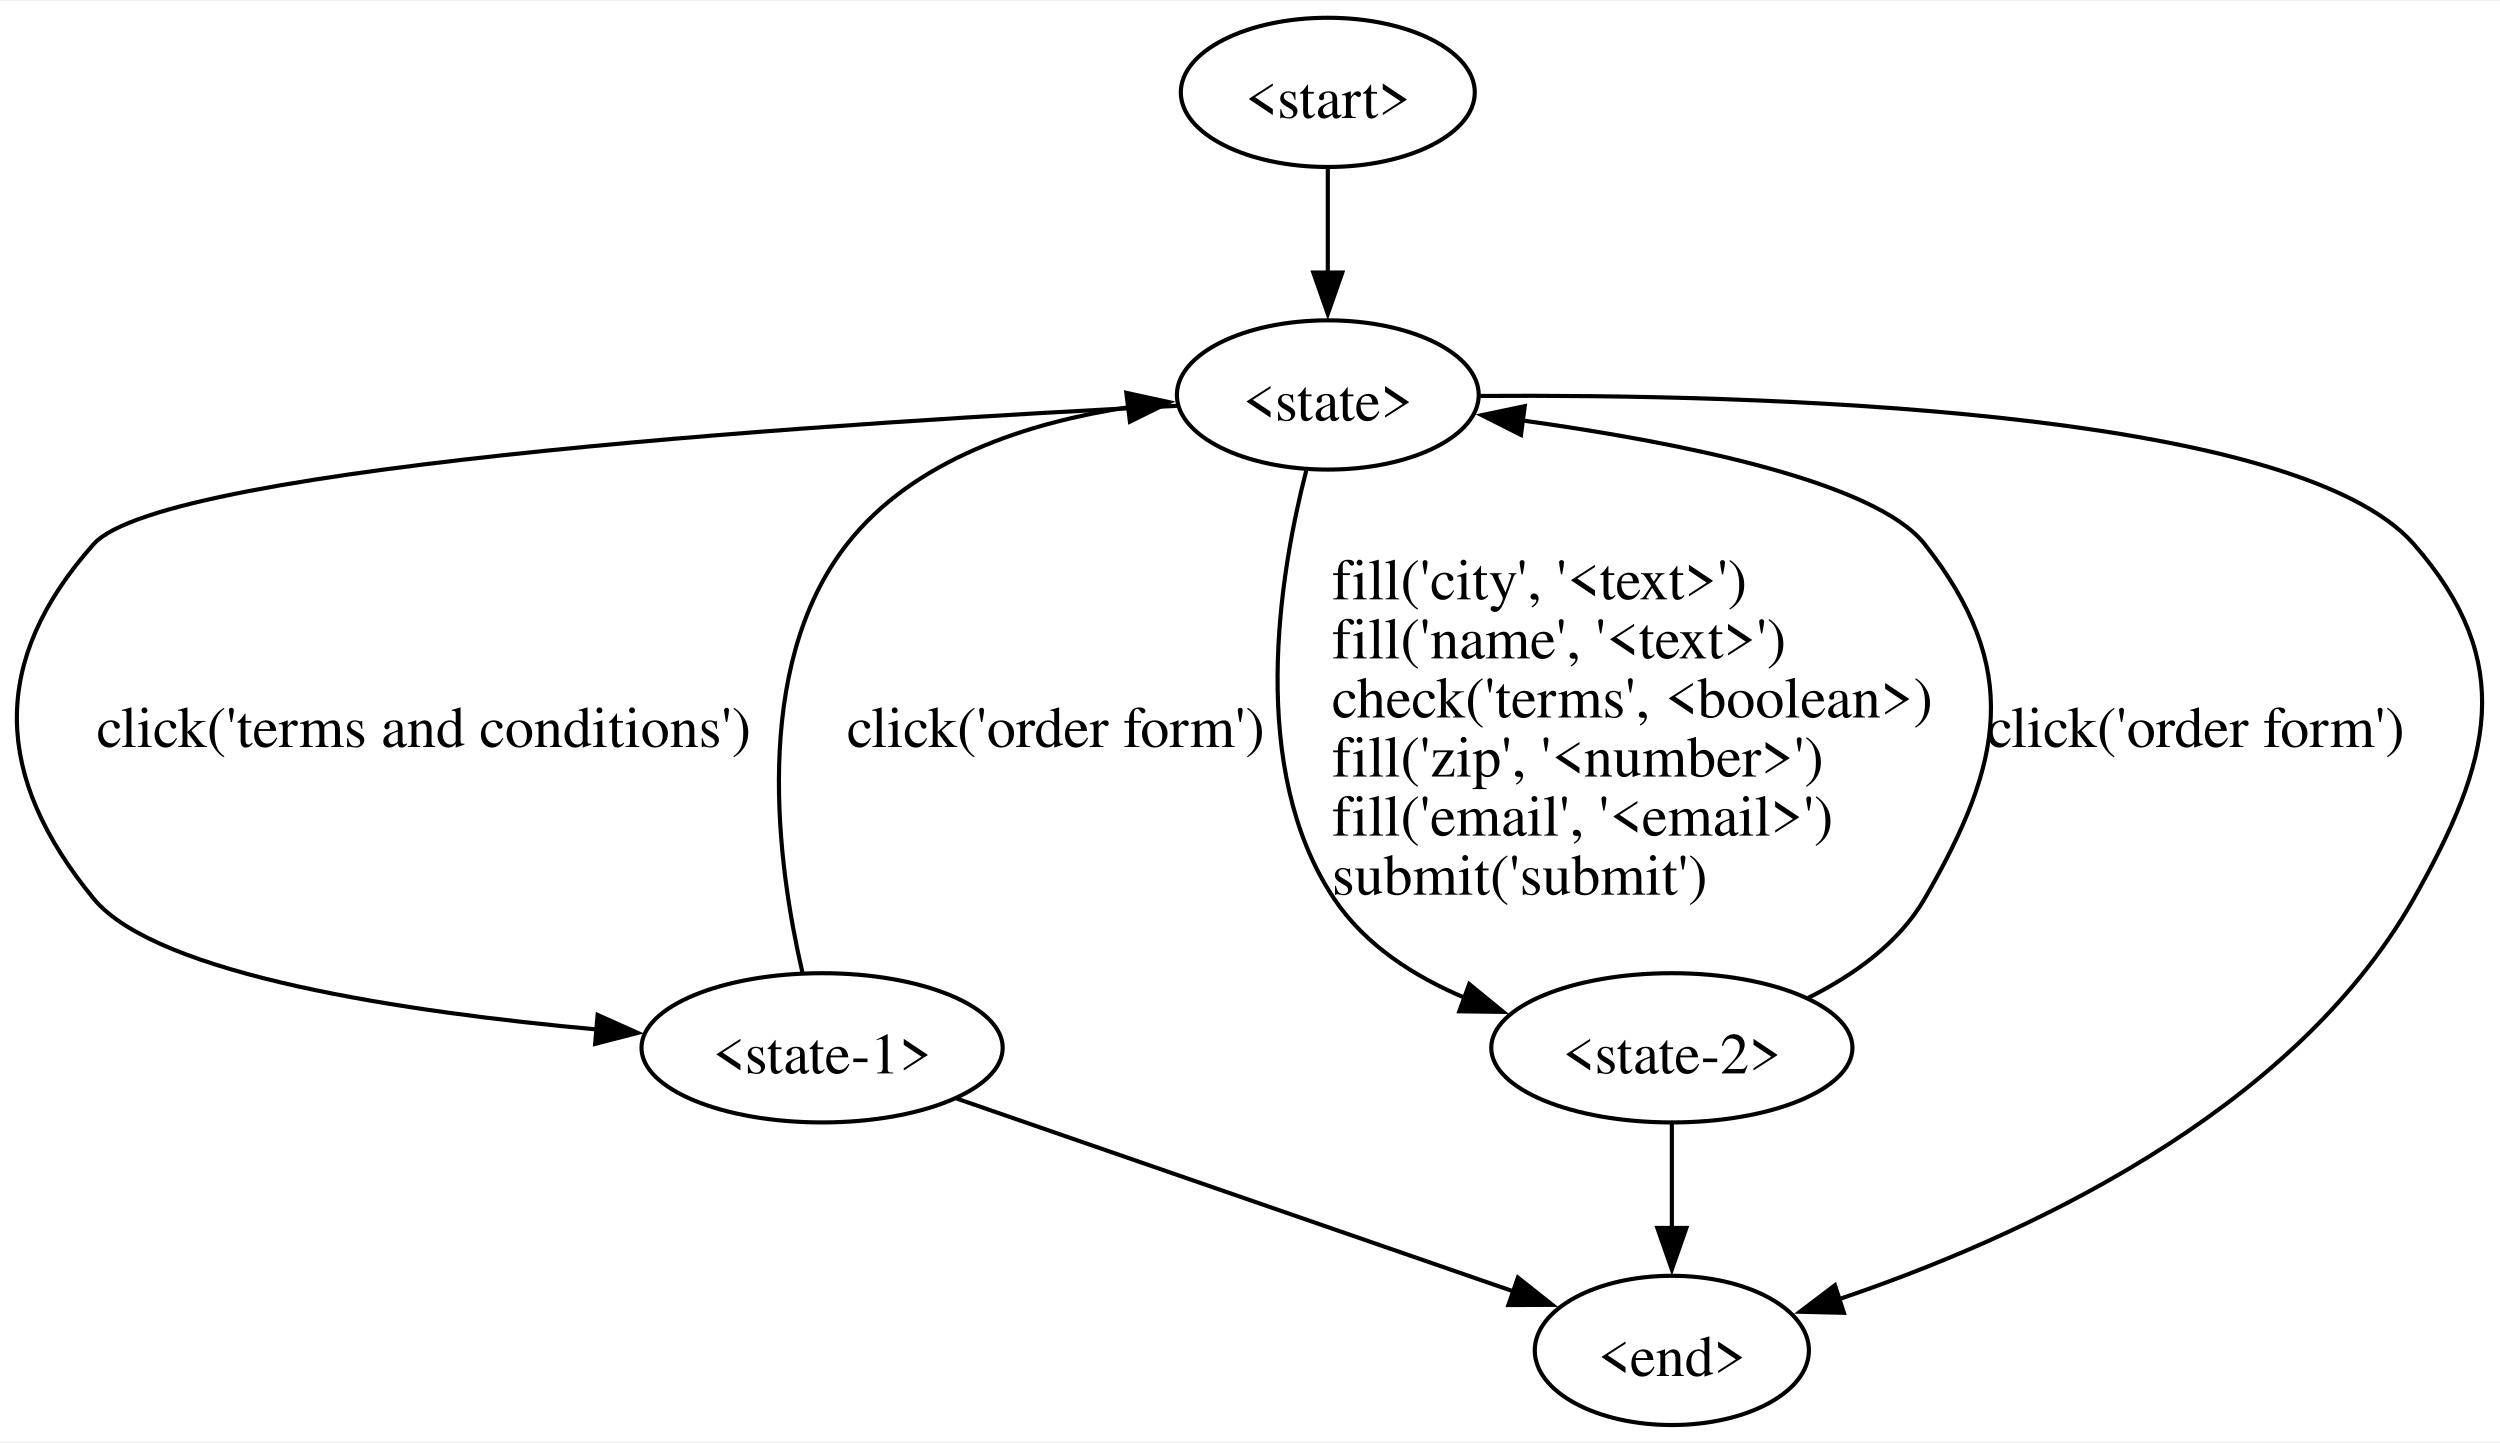
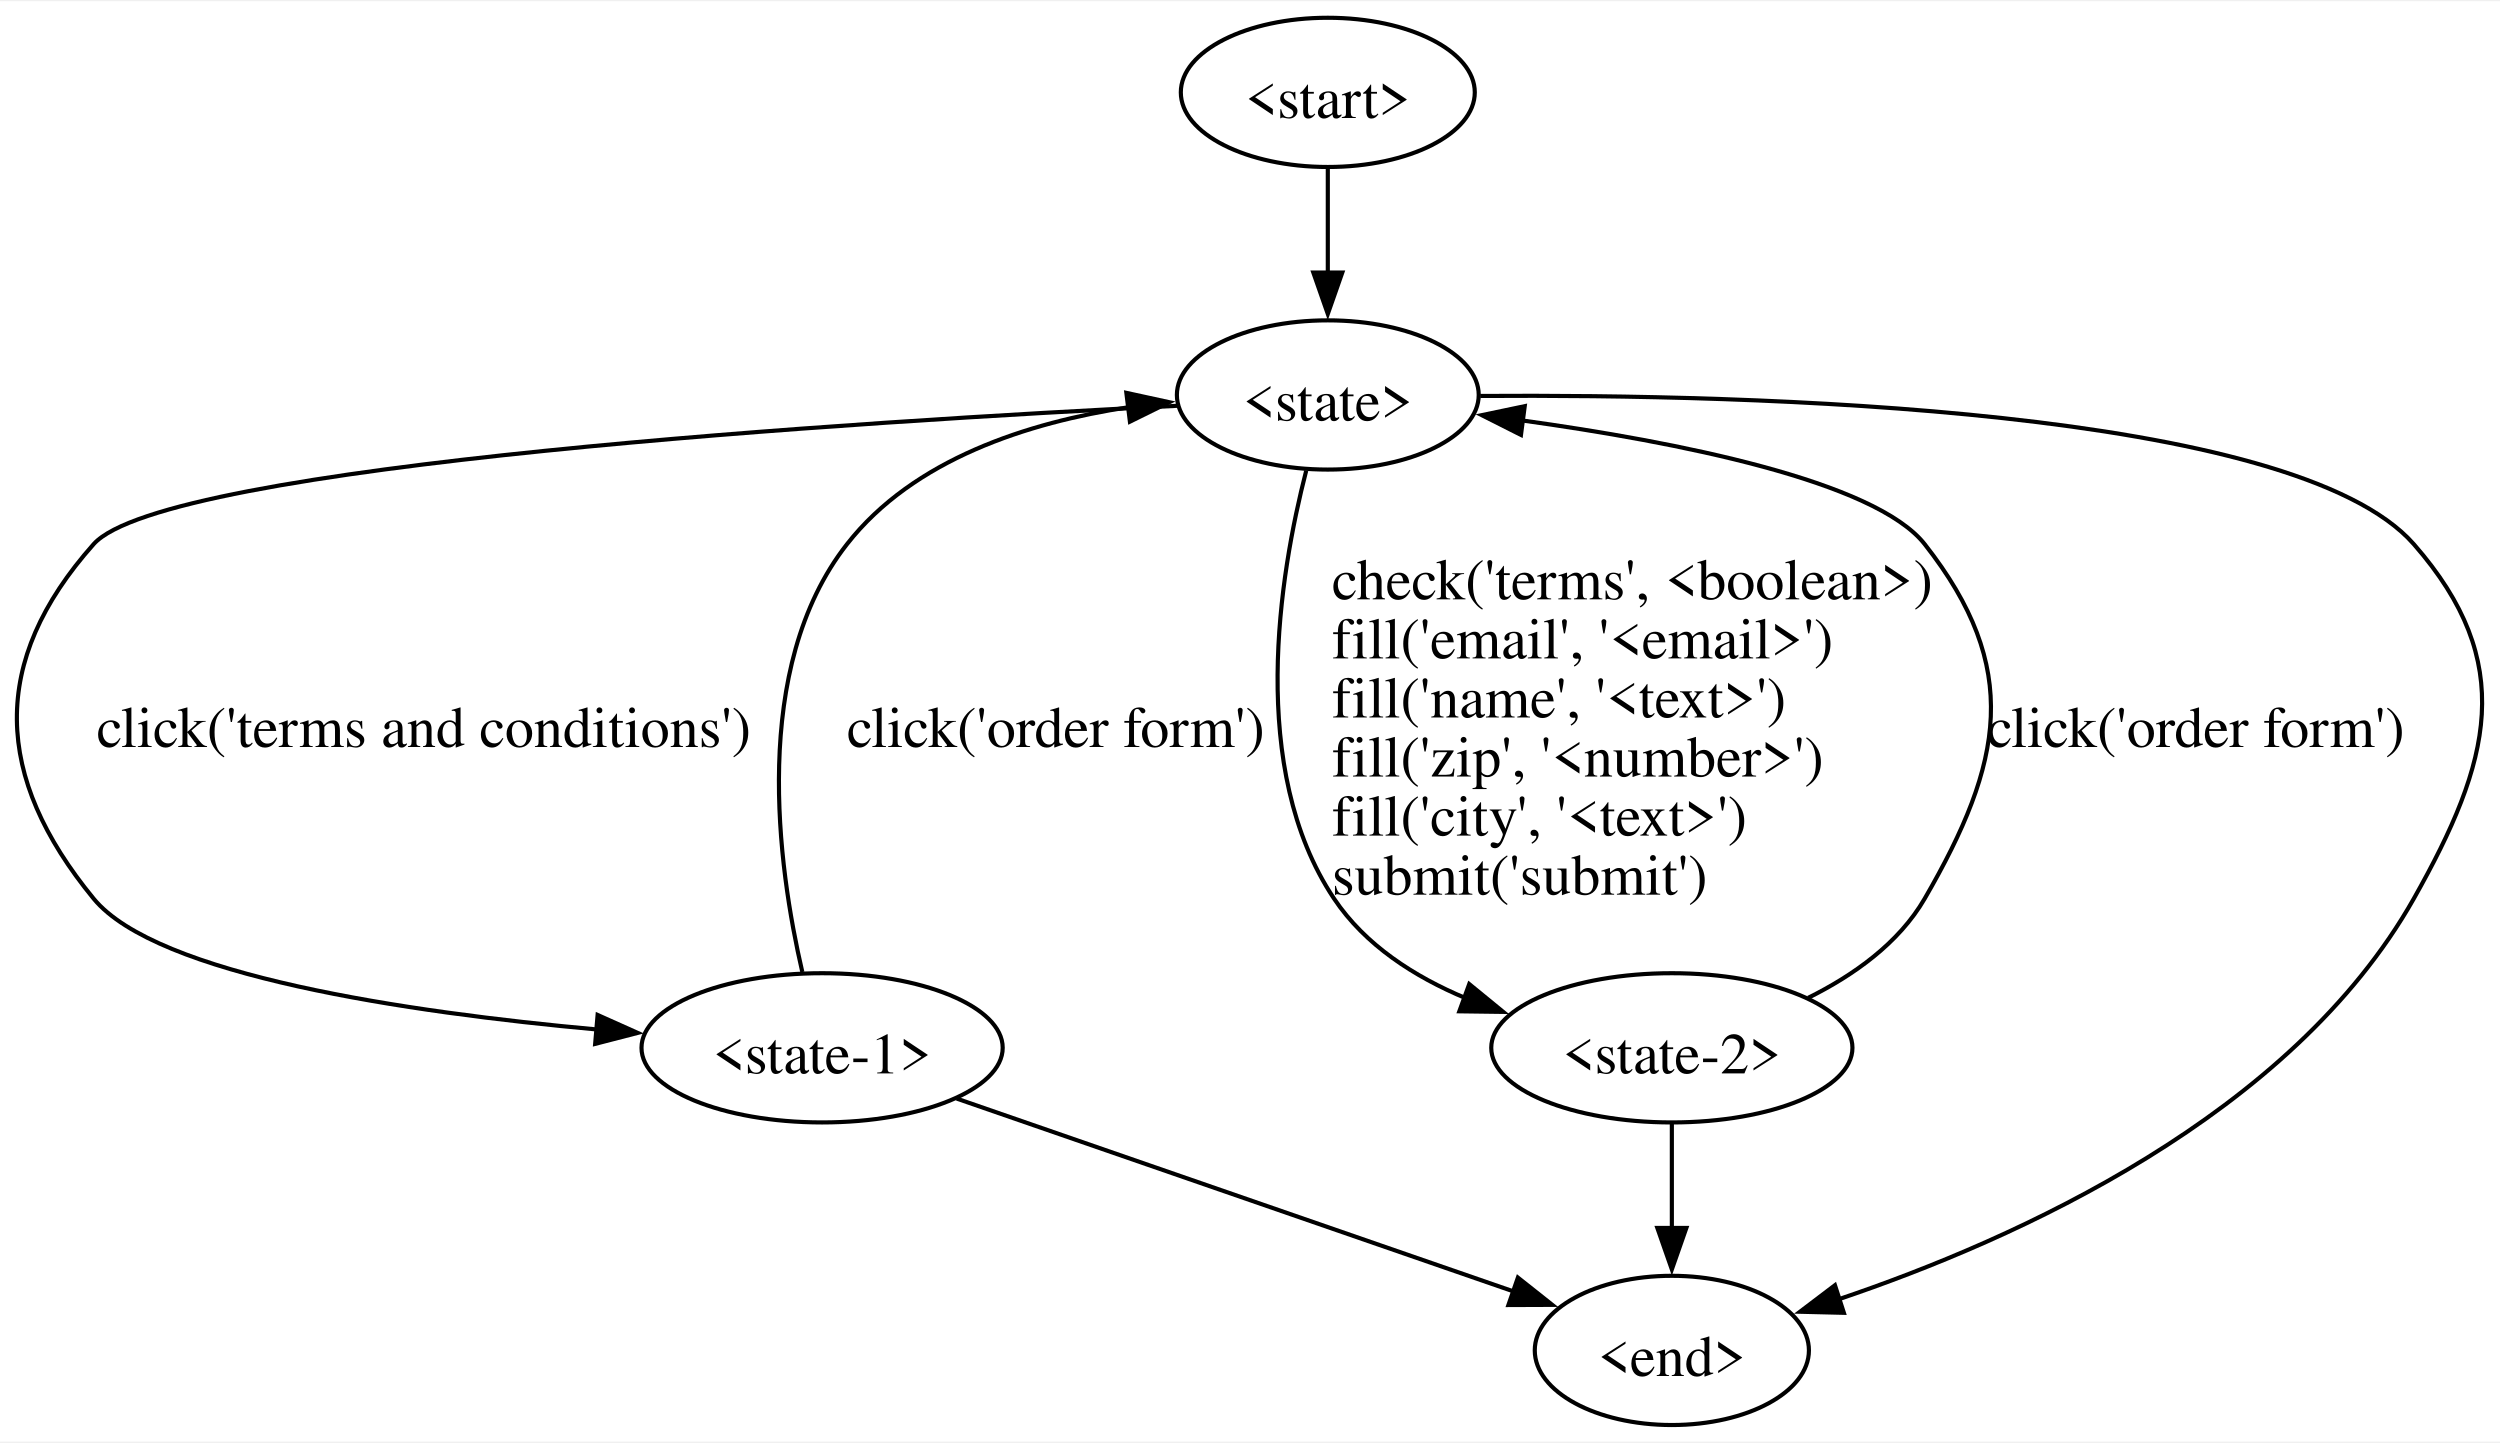
<svg xmlns="http://www.w3.org/2000/svg" width="603pt" height="348pt" viewBox="0.00 0.00 603.12 347.50">
  <g id="graph0" class="graph" transform="scale(1 1) rotate(0) translate(4 343.5)">
    <polygon fill="white" stroke="none" points="-4,4 -4,-343.5 599.12,-343.5 599.12,4 -4,4" />
    <g id="node1" class="node">
      <ellipse fill="none" stroke="black" cx="316.33" cy="-321.5" rx="35.46" ry="18" />
      <text text-anchor="middle" x="316.33" y="-315.32" font-family="Times,serif" font-size="14.00">&lt;start&gt;</text>
    </g>
    <g id="node2" class="node">
      <ellipse fill="none" stroke="black" cx="316.33" cy="-248.5" rx="36.41" ry="18" />
      <text text-anchor="middle" x="316.33" y="-242.32" font-family="Times,serif" font-size="14.00">&lt;state&gt;</text>
    </g>
    <g id="edge1" class="edge">
      <path fill="none" stroke="black" d="M316.33,-303.31C316.33,-295.73 316.33,-286.6 316.33,-278.04" />
      <polygon fill="black" stroke="black" points="319.83,-278.04 316.33,-268.04 312.83,-278.04 319.83,-278.04" />
    </g>
    <g id="node3" class="node">
      <ellipse fill="none" stroke="black" cx="194.33" cy="-91" rx="43.57" ry="18" />
      <text text-anchor="middle" x="194.33" y="-84.83" font-family="Times,serif" font-size="14.00">&lt;state-1&gt;</text>
    </g>
    <g id="edge2" class="edge">
      <path fill="none" stroke="black" d="M280.04,-245.89C204.45,-242.16 35.7,-231.75 18.58,-212.5 -6.67,-184.1 -5.52,-156.38 18.58,-127 33.77,-108.49 94.25,-99.58 140.06,-95.42" />
      <polygon fill="black" stroke="black" points="140.17,-98.93 149.84,-94.6 139.58,-91.95 140.17,-98.93" />
      <text text-anchor="start" x="19.33" y="-163.57" font-family="Times,serif" font-size="14.00">click('terms and conditions')</text>
    </g>
    <g id="node4" class="node">
      <ellipse fill="none" stroke="black" cx="399.33" cy="-91" rx="43.57" ry="18" />
      <text text-anchor="middle" x="399.33" y="-84.83" font-family="Times,serif" font-size="14.00">&lt;state-2&gt;</text>
    </g>
    <g id="edge3" class="edge">
      <path fill="none" stroke="black" d="M311.12,-230.23C304.67,-205.17 296.92,-158.32 317.83,-127 325.31,-115.79 337.2,-108.16 349.61,-102.97" />
      <polygon fill="black" stroke="black" points="350.45,-106.38 358.65,-99.67 348.06,-99.81 350.45,-106.38" />
-       <text text-anchor="start" x="317.33" y="-199.2" font-family="Times,serif" font-size="14.00">fill('city', '&lt;text&gt;')</text>
-       <text text-anchor="start" x="317.33" y="-184.95" font-family="Times,serif" font-size="14.00">fill('name', '&lt;text&gt;')</text>
-       <text text-anchor="start" x="317.33" y="-170.7" font-family="Times,serif" font-size="14.00">check('terms', &lt;boolean&gt;)</text>
+       <text text-anchor="start" x="317.33" y="-199.2" font-family="Times,serif" font-size="14.00">check('terms', &lt;boolean&gt;)</text>
+       <text text-anchor="start" x="317.33" y="-184.95" font-family="Times,serif" font-size="14.00">fill('email', '&lt;email&gt;')</text>
+       <text text-anchor="start" x="317.33" y="-170.7" font-family="Times,serif" font-size="14.00">fill('name', '&lt;text&gt;')</text>
      <text text-anchor="start" x="317.33" y="-156.45" font-family="Times,serif" font-size="14.00">fill('zip', '&lt;number&gt;')</text>
-       <text text-anchor="start" x="317.33" y="-142.2" font-family="Times,serif" font-size="14.00">fill('email', '&lt;email&gt;')</text>
+       <text text-anchor="start" x="317.33" y="-142.2" font-family="Times,serif" font-size="14.00">fill('city', '&lt;text&gt;')</text>
      <text text-anchor="start" x="317.33" y="-127.95" font-family="Times,serif" font-size="14.00">submit('submit')</text>
    </g>
    <g id="node5" class="node">
      <ellipse fill="none" stroke="black" cx="399.33" cy="-18" rx="33.07" ry="18" />
      <text text-anchor="middle" x="399.33" y="-11.82" font-family="Times,serif" font-size="14.00">&lt;end&gt;</text>
    </g>
    <g id="edge4" class="edge">
      <path fill="none" stroke="black" d="M353.1,-248.26C418.17,-248.72 549.5,-245.43 578.33,-212.5 603.36,-183.91 597.01,-160.09 578.33,-127 548.78,-74.67 482.57,-44.85 439.49,-30.31" />
      <polygon fill="black" stroke="black" points="440.83,-27.07 430.24,-27.33 438.68,-33.73 440.83,-27.07" />
    </g>
    <g id="edge5" class="edge">
      <path fill="none" stroke="black" d="M189.56,-109.28C183.65,-134.77 176.97,-182.64 200.33,-212.5 216.39,-233.03 244.07,-241.88 268.36,-245.56" />
      <polygon fill="black" stroke="black" points="267.73,-249.01 278.09,-246.75 268.59,-242.06 267.73,-249.01" />
      <text text-anchor="start" x="200.33" y="-163.57" font-family="Times,serif" font-size="14.00">click('order form')</text>
    </g>
    <g id="edge6" class="edge">
      <path fill="none" stroke="black" d="M226.81,-78.75C263.29,-66.12 322.43,-45.63 361.11,-32.24" />
      <polygon fill="black" stroke="black" points="362.19,-35.57 370.49,-28.99 359.9,-28.95 362.19,-35.57" />
    </g>
    <g id="edge7" class="edge">
      <path fill="none" stroke="black" d="M432.22,-103.06C443.14,-108.48 454.09,-116.22 460.33,-127 479.37,-159.88 483.81,-182.62 460.33,-212.5 448.34,-227.76 400.45,-237.19 363.16,-242.36" />
      <polygon fill="black" stroke="black" points="362.93,-238.86 353.47,-243.63 363.84,-245.8 362.93,-238.86" />
      <text text-anchor="start" x="475.33" y="-163.57" font-family="Times,serif" font-size="14.00">click('order form')</text>
    </g>
    <g id="edge8" class="edge">
      <path fill="none" stroke="black" d="M399.33,-72.81C399.33,-65.23 399.33,-56.1 399.33,-47.54" />
      <polygon fill="black" stroke="black" points="402.83,-47.54 399.33,-37.54 395.83,-47.54 402.83,-47.54" />
    </g>
  </g>
</svg>
